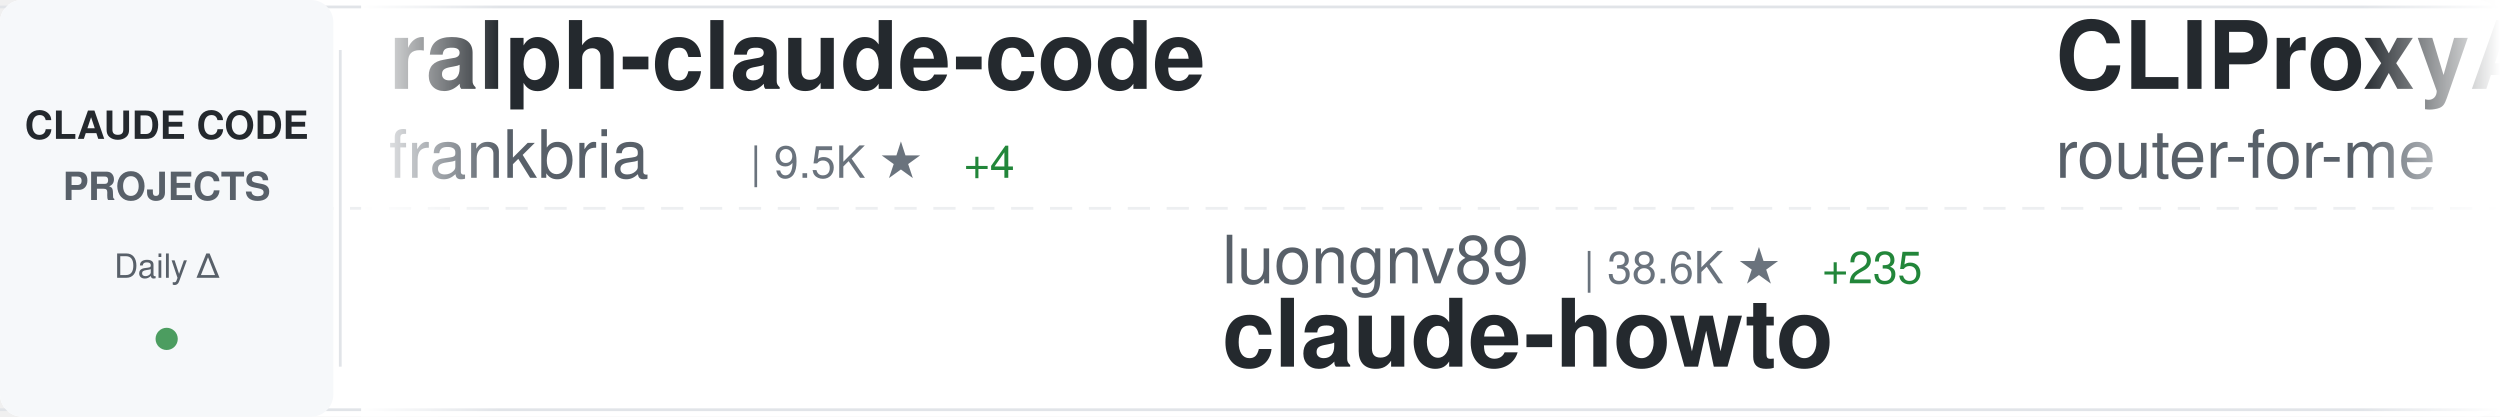
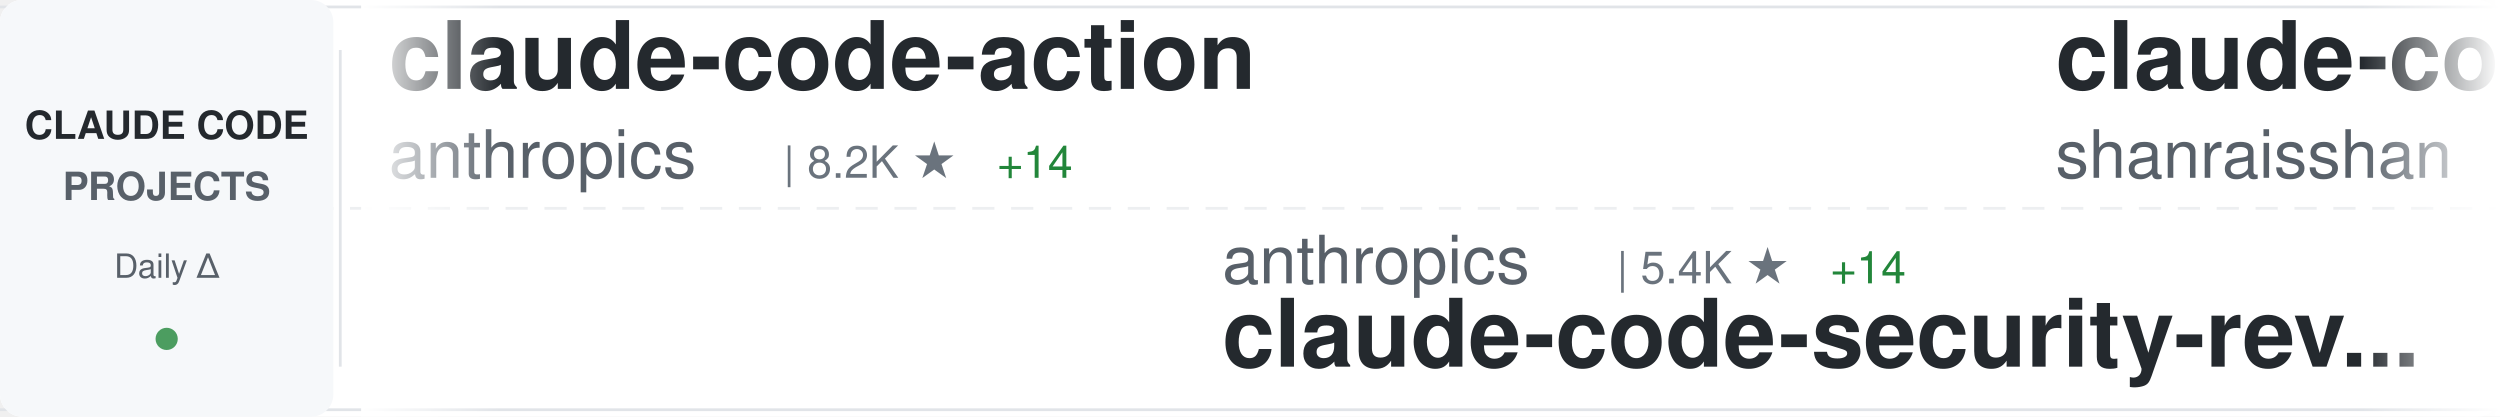
<svg xmlns="http://www.w3.org/2000/svg" width="900" height="150">
  <defs>
    <linearGradient id="awesomeLeftFade" x1="0%" y1="0%" x2="100%" y2="0%">
      <stop offset="0%" style="stop-color:#ffffff;stop-opacity:1" />
      <stop offset="100%" style="stop-color:#ffffff;stop-opacity:0" />
    </linearGradient>
    <linearGradient id="awesomeRightFade" x1="0%" y1="0%" x2="100%" y2="0%">
      <stop offset="0%" style="stop-color:#ffffff;stop-opacity:0" />
      <stop offset="100%" style="stop-color:#ffffff;stop-opacity:1" />
    </linearGradient>
  </defs>
  <rect width="900" height="150" fill="#ffffff" rx="8" />
  <rect x="0" y="2" width="900" height="1" fill="#e1e4e8" />
  <rect x="0" y="147" width="900" height="1" fill="#e1e4e8" />
  <line x1="0" y1="75" x2="900" y2="75" stroke="#e1e4e8" stroke-width="1" stroke-dasharray="8 6" opacity="0.6" />
  <rect x="0" y="0" width="120" height="150" fill="#f6f8fa" rx="8" />
  <text x="60" y="50" font-family="-apple-system, BlinkMacSystemFont, 'Segoe UI', Helvetica, Arial, sans-serif" font-size="14" font-weight="600" fill="#24292e" text-anchor="middle">CLAUDE CODE</text>
  <text x="60" y="72" font-family="-apple-system, BlinkMacSystemFont, 'Segoe UI', Helvetica, Arial, sans-serif" font-size="14" font-weight="600" fill="#586069" text-anchor="middle">PROJECTS</text>
  <text x="60" y="100" font-family="-apple-system, BlinkMacSystemFont, 'Segoe UI', Helvetica, Arial, sans-serif" font-size="12" font-weight="500" fill="#586069" text-anchor="middle">Daily Δ</text>
  <circle cx="60" cy="122" r="4" fill="#22863a" opacity="0.8" />
  <rect x="122" y="18" width="1" height="114" fill="#e1e4e8" />
  <clipPath id="awesomeTickerClip">
    <rect x="130" y="0" width="770" height="150" />
  </clipPath>
  <g clip-path="url(#awesomeTickerClip)">
    <g id="awesomeTickerItems">
      <animateTransform attributeName="transform" attributeType="XML" type="translate" from="0 0" to="-3000 0" dur="54s" repeatCount="indefinite" />
      <g transform="translate(0, 0)">
-         <text x="140" y="32" font-family="-apple-system, BlinkMacSystemFont, 'Segoe UI', Helvetica, Arial, sans-serif" font-size="34" font-weight="600" fill="#24292e">ralph-claude-code</text>
-         <text x="140" y="64" font-family="-apple-system, BlinkMacSystemFont, 'Segoe UI', Helvetica, Arial, sans-serif" font-size="24" font-weight="400" fill="#586069">frankbria</text>
-         <text x="270" y="64" font-family="-apple-system, BlinkMacSystemFont, 'Segoe UI', Helvetica, Arial, sans-serif" font-size="16" font-weight="500" fill="#6a737d">| 9.5K ★</text>
-         <text x="347" y="64" font-family="-apple-system, BlinkMacSystemFont, 'Segoe UI', Helvetica, Arial, sans-serif" font-size="16" font-weight="500" fill="#22863a"> +4</text>
+         <text x="140" y="32" font-family="-apple-system, BlinkMacSystemFont, 'Segoe UI', Helvetica, Arial, sans-serif" font-size="34" font-weight="600" fill="#24292e">claude-code-action</text>
+         <text x="140" y="64" font-family="-apple-system, BlinkMacSystemFont, 'Segoe UI', Helvetica, Arial, sans-serif" font-size="24" font-weight="400" fill="#586069">anthropics</text>
+         <text x="282" y="64" font-family="-apple-system, BlinkMacSystemFont, 'Segoe UI', Helvetica, Arial, sans-serif" font-size="16" font-weight="500" fill="#6a737d">| 8.2K ★</text>
+         <text x="359" y="64" font-family="-apple-system, BlinkMacSystemFont, 'Segoe UI', Helvetica, Arial, sans-serif" font-size="16" font-weight="500" fill="#22863a"> +14</text>
      </g>
      <g transform="translate(300, 0)">
-         <text x="140" y="102" font-family="-apple-system, BlinkMacSystemFont, 'Segoe UI', Helvetica, Arial, sans-serif" font-size="24" font-weight="400" fill="#586069">luongnv89</text>
-         <text x="270" y="102" font-family="-apple-system, BlinkMacSystemFont, 'Segoe UI', Helvetica, Arial, sans-serif" font-size="16" font-weight="500" fill="#6a737d">| 38.6K ★</text>
-         <text x="356" y="102" font-family="-apple-system, BlinkMacSystemFont, 'Segoe UI', Helvetica, Arial, sans-serif" font-size="16" font-weight="500" fill="#22863a"> +235</text>
-         <text x="140" y="132" font-family="-apple-system, BlinkMacSystemFont, 'Segoe UI', Helvetica, Arial, sans-serif" font-size="34" font-weight="600" fill="#24292e">claude-howto</text>
+         <text x="140" y="102" font-family="-apple-system, BlinkMacSystemFont, 'Segoe UI', Helvetica, Arial, sans-serif" font-size="24" font-weight="400" fill="#586069">anthropics</text>
+         <text x="282" y="102" font-family="-apple-system, BlinkMacSystemFont, 'Segoe UI', Helvetica, Arial, sans-serif" font-size="16" font-weight="500" fill="#6a737d">| 5.4K ★</text>
+         <text x="359" y="102" font-family="-apple-system, BlinkMacSystemFont, 'Segoe UI', Helvetica, Arial, sans-serif" font-size="16" font-weight="500" fill="#22863a"> +14</text>
+         <text x="140" y="132" font-family="-apple-system, BlinkMacSystemFont, 'Segoe UI', Helvetica, Arial, sans-serif" font-size="34" font-weight="600" fill="#24292e">claude-code-security-rev...</text>
      </g>
      <g transform="translate(600, 0)">
-         <text x="140" y="32" font-family="-apple-system, BlinkMacSystemFont, 'Segoe UI', Helvetica, Arial, sans-serif" font-size="34" font-weight="600" fill="#24292e">CLIProxyAPI</text>
-         <text x="140" y="64" font-family="-apple-system, BlinkMacSystemFont, 'Segoe UI', Helvetica, Arial, sans-serif" font-size="24" font-weight="400" fill="#586069">router-for-me</text>
-         <text x="318" y="64" font-family="-apple-system, BlinkMacSystemFont, 'Segoe UI', Helvetica, Arial, sans-serif" font-size="16" font-weight="500" fill="#6a737d">| 38.6K ★</text>
-         <text x="404" y="64" font-family="-apple-system, BlinkMacSystemFont, 'Segoe UI', Helvetica, Arial, sans-serif" font-size="16" font-weight="500" fill="#22863a"> +101</text>
+         <text x="140" y="32" font-family="-apple-system, BlinkMacSystemFont, 'Segoe UI', Helvetica, Arial, sans-serif" font-size="34" font-weight="600" fill="#24292e">claude-code-best-practic...</text>
+         <text x="140" y="64" font-family="-apple-system, BlinkMacSystemFont, 'Segoe UI', Helvetica, Arial, sans-serif" font-size="24" font-weight="400" fill="#586069">shanraisshan</text>
+         <text x="306" y="64" font-family="-apple-system, BlinkMacSystemFont, 'Segoe UI', Helvetica, Arial, sans-serif" font-size="16" font-weight="500" fill="#6a737d">| 61.3K ★</text>
+         <text x="392" y="64" font-family="-apple-system, BlinkMacSystemFont, 'Segoe UI', Helvetica, Arial, sans-serif" font-size="16" font-weight="500" fill="#22863a"> +186</text>
      </g>
      <g transform="translate(900, 0)">
-         <text x="140" y="102" font-family="-apple-system, BlinkMacSystemFont, 'Segoe UI', Helvetica, Arial, sans-serif" font-size="24" font-weight="400" fill="#586069">zebbern</text>
-         <text x="246" y="102" font-family="-apple-system, BlinkMacSystemFont, 'Segoe UI', Helvetica, Arial, sans-serif" font-size="16" font-weight="500" fill="#6a737d">| 4.3K ★</text>
-         <text x="323" y="102" font-family="-apple-system, BlinkMacSystemFont, 'Segoe UI', Helvetica, Arial, sans-serif" font-size="16" font-weight="500" fill="#22863a"> +1</text>
+         <text x="140" y="102" font-family="-apple-system, BlinkMacSystemFont, 'Segoe UI', Helvetica, Arial, sans-serif" font-size="24" font-weight="400" fill="#586069">Cranot</text>
+         <text x="234" y="102" font-family="-apple-system, BlinkMacSystemFont, 'Segoe UI', Helvetica, Arial, sans-serif" font-size="16" font-weight="500" fill="#6a737d">| 2.8K ★</text>
+         <text x="311" y="102" font-family="-apple-system, BlinkMacSystemFont, 'Segoe UI', Helvetica, Arial, sans-serif" font-size="16" font-weight="500" fill="#22863a"> +6</text>
        <text x="140" y="132" font-family="-apple-system, BlinkMacSystemFont, 'Segoe UI', Helvetica, Arial, sans-serif" font-size="34" font-weight="600" fill="#24292e">claude-code-guide</text>
      </g>
      <g transform="translate(1200, 0)">
-         <text x="140" y="32" font-family="-apple-system, BlinkMacSystemFont, 'Segoe UI', Helvetica, Arial, sans-serif" font-size="34" font-weight="600" fill="#24292e">skills</text>
-         <text x="140" y="64" font-family="-apple-system, BlinkMacSystemFont, 'Segoe UI', Helvetica, Arial, sans-serif" font-size="24" font-weight="400" fill="#586069">anthropics</text>
-         <text x="282" y="64" font-family="-apple-system, BlinkMacSystemFont, 'Segoe UI', Helvetica, Arial, sans-serif" font-size="16" font-weight="500" fill="#6a737d">| 155.9K ★</text>
-         <text x="377" y="64" font-family="-apple-system, BlinkMacSystemFont, 'Segoe UI', Helvetica, Arial, sans-serif" font-size="16" font-weight="500" fill="#22863a"> +347</text>
+         <text x="140" y="32" font-family="-apple-system, BlinkMacSystemFont, 'Segoe UI', Helvetica, Arial, sans-serif" font-size="34" font-weight="600" fill="#24292e">claude-code-source-code-...</text>
+         <text x="140" y="64" font-family="-apple-system, BlinkMacSystemFont, 'Segoe UI', Helvetica, Arial, sans-serif" font-size="24" font-weight="400" fill="#586069">ghuntley</text>
+         <text x="258" y="64" font-family="-apple-system, BlinkMacSystemFont, 'Segoe UI', Helvetica, Arial, sans-serif" font-size="16" font-weight="500" fill="#6a737d">| 986 ★</text>
      </g>
      <g transform="translate(1500, 0)">
-         <text x="140" y="102" font-family="-apple-system, BlinkMacSystemFont, 'Segoe UI', Helvetica, Arial, sans-serif" font-size="24" font-weight="400" fill="#586069">jqueryscript</text>
-         <text x="306" y="102" font-family="-apple-system, BlinkMacSystemFont, 'Segoe UI', Helvetica, Arial, sans-serif" font-size="16" font-weight="500" fill="#6a737d">| 444 ★</text>
-         <text x="374" y="102" font-family="-apple-system, BlinkMacSystemFont, 'Segoe UI', Helvetica, Arial, sans-serif" font-size="16" font-weight="500" fill="#22863a"> +2</text>
-         <text x="140" y="132" font-family="-apple-system, BlinkMacSystemFont, 'Segoe UI', Helvetica, Arial, sans-serif" font-size="34" font-weight="600" fill="#24292e">awesome-claude-code</text>
+         <text x="140" y="102" font-family="-apple-system, BlinkMacSystemFont, 'Segoe UI', Helvetica, Arial, sans-serif" font-size="24" font-weight="400" fill="#586069">davila7</text>
+         <text x="246" y="102" font-family="-apple-system, BlinkMacSystemFont, 'Segoe UI', Helvetica, Arial, sans-serif" font-size="16" font-weight="500" fill="#6a737d">| 28.3K ★</text>
+         <text x="332" y="102" font-family="-apple-system, BlinkMacSystemFont, 'Segoe UI', Helvetica, Arial, sans-serif" font-size="16" font-weight="500" fill="#22863a"> +20</text>
+         <text x="140" y="132" font-family="-apple-system, BlinkMacSystemFont, 'Segoe UI', Helvetica, Arial, sans-serif" font-size="34" font-weight="600" fill="#24292e">claude-code-templates</text>
      </g>
      <g transform="translate(1800, 0)">
-         <text x="140" y="32" font-family="-apple-system, BlinkMacSystemFont, 'Segoe UI', Helvetica, Arial, sans-serif" font-size="34" font-weight="600" fill="#24292e">claude-code-settings</text>
-         <text x="140" y="64" font-family="-apple-system, BlinkMacSystemFont, 'Segoe UI', Helvetica, Arial, sans-serif" font-size="24" font-weight="400" fill="#586069">feiskyer</text>
-         <text x="258" y="64" font-family="-apple-system, BlinkMacSystemFont, 'Segoe UI', Helvetica, Arial, sans-serif" font-size="16" font-weight="500" fill="#6a737d">| 1.6K ★</text>
-         <text x="335" y="64" font-family="-apple-system, BlinkMacSystemFont, 'Segoe UI', Helvetica, Arial, sans-serif" font-size="16" font-weight="500" fill="#22863a"> +3</text>
+         <text x="140" y="32" font-family="-apple-system, BlinkMacSystemFont, 'Segoe UI', Helvetica, Arial, sans-serif" font-size="34" font-weight="600" fill="#24292e">claude-code-sub-agents</text>
+         <text x="140" y="64" font-family="-apple-system, BlinkMacSystemFont, 'Segoe UI', Helvetica, Arial, sans-serif" font-size="24" font-weight="400" fill="#586069">lst97</text>
+         <text x="222" y="64" font-family="-apple-system, BlinkMacSystemFont, 'Segoe UI', Helvetica, Arial, sans-serif" font-size="16" font-weight="500" fill="#6a737d">| 1.6K ★</text>
+         <text x="299" y="64" font-family="-apple-system, BlinkMacSystemFont, 'Segoe UI', Helvetica, Arial, sans-serif" font-size="16" font-weight="500" fill="#22863a"> +1</text>
      </g>
      <g transform="translate(2100, 0)">
-         <text x="140" y="102" font-family="-apple-system, BlinkMacSystemFont, 'Segoe UI', Helvetica, Arial, sans-serif" font-size="24" font-weight="400" fill="#586069">huangserva</text>
-         <text x="282" y="102" font-family="-apple-system, BlinkMacSystemFont, 'Segoe UI', Helvetica, Arial, sans-serif" font-size="16" font-weight="500" fill="#6a737d">| 612 ★</text>
-         <text x="350" y="102" font-family="-apple-system, BlinkMacSystemFont, 'Segoe UI', Helvetica, Arial, sans-serif" font-size="16" font-weight="500" fill="#22863a"> +1</text>
-         <text x="140" y="132" font-family="-apple-system, BlinkMacSystemFont, 'Segoe UI', Helvetica, Arial, sans-serif" font-size="34" font-weight="600" fill="#24292e">claude-code-cli</text>
+         <text x="140" y="102" font-family="-apple-system, BlinkMacSystemFont, 'Segoe UI', Helvetica, Arial, sans-serif" font-size="24" font-weight="400" fill="#586069">chauncygu</text>
+         <text x="270" y="102" font-family="-apple-system, BlinkMacSystemFont, 'Segoe UI', Helvetica, Arial, sans-serif" font-size="16" font-weight="500" fill="#6a737d">| 2.7K ★</text>
+         <text x="347" y="102" font-family="-apple-system, BlinkMacSystemFont, 'Segoe UI', Helvetica, Arial, sans-serif" font-size="16" font-weight="500" fill="#22863a"> +3</text>
+         <text x="140" y="132" font-family="-apple-system, BlinkMacSystemFont, 'Segoe UI', Helvetica, Arial, sans-serif" font-size="34" font-weight="600" fill="#24292e">collection-claude-code-s...</text>
      </g>
      <g transform="translate(2400, 0)">
-         <text x="140" y="32" font-family="-apple-system, BlinkMacSystemFont, 'Segoe UI', Helvetica, Arial, sans-serif" font-size="34" font-weight="600" fill="#24292e">claude-code-book</text>
-         <text x="140" y="64" font-family="-apple-system, BlinkMacSystemFont, 'Segoe UI', Helvetica, Arial, sans-serif" font-size="24" font-weight="400" fill="#586069">lintsinghua</text>
-         <text x="294" y="64" font-family="-apple-system, BlinkMacSystemFont, 'Segoe UI', Helvetica, Arial, sans-serif" font-size="16" font-weight="500" fill="#6a737d">| 3.8K ★</text>
-         <text x="371" y="64" font-family="-apple-system, BlinkMacSystemFont, 'Segoe UI', Helvetica, Arial, sans-serif" font-size="16" font-weight="500" fill="#22863a"> +5</text>
+         <text x="140" y="32" font-family="-apple-system, BlinkMacSystemFont, 'Segoe UI', Helvetica, Arial, sans-serif" font-size="34" font-weight="600" fill="#24292e">claude-code-showcase</text>
+         <text x="140" y="64" font-family="-apple-system, BlinkMacSystemFont, 'Segoe UI', Helvetica, Arial, sans-serif" font-size="24" font-weight="400" fill="#586069">ChrisWiles</text>
+         <text x="282" y="64" font-family="-apple-system, BlinkMacSystemFont, 'Segoe UI', Helvetica, Arial, sans-serif" font-size="16" font-weight="500" fill="#6a737d">| 6.0K ★</text>
      </g>
      <g transform="translate(2700, 0)">
-         <text x="140" y="102" font-family="-apple-system, BlinkMacSystemFont, 'Segoe UI', Helvetica, Arial, sans-serif" font-size="24" font-weight="400" fill="#586069">centminmod</text>
-         <text x="282" y="102" font-family="-apple-system, BlinkMacSystemFont, 'Segoe UI', Helvetica, Arial, sans-serif" font-size="16" font-weight="500" fill="#6a737d">| 2.4K ★</text>
-         <text x="359" y="102" font-family="-apple-system, BlinkMacSystemFont, 'Segoe UI', Helvetica, Arial, sans-serif" font-size="16" font-weight="500" fill="#22863a"> +3</text>
-         <text x="140" y="132" font-family="-apple-system, BlinkMacSystemFont, 'Segoe UI', Helvetica, Arial, sans-serif" font-size="34" font-weight="600" fill="#24292e">my-claude-code-setup</text>
+         <text x="140" y="102" font-family="-apple-system, BlinkMacSystemFont, 'Segoe UI', Helvetica, Arial, sans-serif" font-size="24" font-weight="400" fill="#586069">ding113</text>
+         <text x="246" y="102" font-family="-apple-system, BlinkMacSystemFont, 'Segoe UI', Helvetica, Arial, sans-serif" font-size="16" font-weight="500" fill="#6a737d">| 3.2K ★</text>
+         <text x="323" y="102" font-family="-apple-system, BlinkMacSystemFont, 'Segoe UI', Helvetica, Arial, sans-serif" font-size="16" font-weight="500" fill="#22863a"> +4</text>
+         <text x="140" y="132" font-family="-apple-system, BlinkMacSystemFont, 'Segoe UI', Helvetica, Arial, sans-serif" font-size="34" font-weight="600" fill="#24292e">claude-code-hub</text>
      </g>
      <g transform="translate(3000, 0)">
-         <text x="140" y="32" font-family="-apple-system, BlinkMacSystemFont, 'Segoe UI', Helvetica, Arial, sans-serif" font-size="34" font-weight="600" fill="#24292e">ralph-claude-code</text>
-         <text x="140" y="64" font-family="-apple-system, BlinkMacSystemFont, 'Segoe UI', Helvetica, Arial, sans-serif" font-size="24" font-weight="400" fill="#586069">frankbria</text>
-         <text x="270" y="64" font-family="-apple-system, BlinkMacSystemFont, 'Segoe UI', Helvetica, Arial, sans-serif" font-size="16" font-weight="500" fill="#6a737d">| 9.5K ★</text>
-         <text x="347" y="64" font-family="-apple-system, BlinkMacSystemFont, 'Segoe UI', Helvetica, Arial, sans-serif" font-size="16" font-weight="500" fill="#22863a"> +4</text>
+         <text x="140" y="32" font-family="-apple-system, BlinkMacSystemFont, 'Segoe UI', Helvetica, Arial, sans-serif" font-size="34" font-weight="600" fill="#24292e">claude-code-action</text>
+         <text x="140" y="64" font-family="-apple-system, BlinkMacSystemFont, 'Segoe UI', Helvetica, Arial, sans-serif" font-size="24" font-weight="400" fill="#586069">anthropics</text>
+         <text x="282" y="64" font-family="-apple-system, BlinkMacSystemFont, 'Segoe UI', Helvetica, Arial, sans-serif" font-size="16" font-weight="500" fill="#6a737d">| 8.2K ★</text>
+         <text x="359" y="64" font-family="-apple-system, BlinkMacSystemFont, 'Segoe UI', Helvetica, Arial, sans-serif" font-size="16" font-weight="500" fill="#22863a"> +14</text>
      </g>
      <g transform="translate(3300, 0)">
-         <text x="140" y="102" font-family="-apple-system, BlinkMacSystemFont, 'Segoe UI', Helvetica, Arial, sans-serif" font-size="24" font-weight="400" fill="#586069">luongnv89</text>
-         <text x="270" y="102" font-family="-apple-system, BlinkMacSystemFont, 'Segoe UI', Helvetica, Arial, sans-serif" font-size="16" font-weight="500" fill="#6a737d">| 38.6K ★</text>
-         <text x="356" y="102" font-family="-apple-system, BlinkMacSystemFont, 'Segoe UI', Helvetica, Arial, sans-serif" font-size="16" font-weight="500" fill="#22863a"> +235</text>
-         <text x="140" y="132" font-family="-apple-system, BlinkMacSystemFont, 'Segoe UI', Helvetica, Arial, sans-serif" font-size="34" font-weight="600" fill="#24292e">claude-howto</text>
+         <text x="140" y="102" font-family="-apple-system, BlinkMacSystemFont, 'Segoe UI', Helvetica, Arial, sans-serif" font-size="24" font-weight="400" fill="#586069">anthropics</text>
+         <text x="282" y="102" font-family="-apple-system, BlinkMacSystemFont, 'Segoe UI', Helvetica, Arial, sans-serif" font-size="16" font-weight="500" fill="#6a737d">| 5.4K ★</text>
+         <text x="359" y="102" font-family="-apple-system, BlinkMacSystemFont, 'Segoe UI', Helvetica, Arial, sans-serif" font-size="16" font-weight="500" fill="#22863a"> +14</text>
+         <text x="140" y="132" font-family="-apple-system, BlinkMacSystemFont, 'Segoe UI', Helvetica, Arial, sans-serif" font-size="34" font-weight="600" fill="#24292e">claude-code-security-rev...</text>
      </g>
      <g transform="translate(3600, 0)">
-         <text x="140" y="32" font-family="-apple-system, BlinkMacSystemFont, 'Segoe UI', Helvetica, Arial, sans-serif" font-size="34" font-weight="600" fill="#24292e">CLIProxyAPI</text>
-         <text x="140" y="64" font-family="-apple-system, BlinkMacSystemFont, 'Segoe UI', Helvetica, Arial, sans-serif" font-size="24" font-weight="400" fill="#586069">router-for-me</text>
-         <text x="318" y="64" font-family="-apple-system, BlinkMacSystemFont, 'Segoe UI', Helvetica, Arial, sans-serif" font-size="16" font-weight="500" fill="#6a737d">| 38.6K ★</text>
-         <text x="404" y="64" font-family="-apple-system, BlinkMacSystemFont, 'Segoe UI', Helvetica, Arial, sans-serif" font-size="16" font-weight="500" fill="#22863a"> +101</text>
+         <text x="140" y="32" font-family="-apple-system, BlinkMacSystemFont, 'Segoe UI', Helvetica, Arial, sans-serif" font-size="34" font-weight="600" fill="#24292e">claude-code-best-practic...</text>
+         <text x="140" y="64" font-family="-apple-system, BlinkMacSystemFont, 'Segoe UI', Helvetica, Arial, sans-serif" font-size="24" font-weight="400" fill="#586069">shanraisshan</text>
+         <text x="306" y="64" font-family="-apple-system, BlinkMacSystemFont, 'Segoe UI', Helvetica, Arial, sans-serif" font-size="16" font-weight="500" fill="#6a737d">| 61.3K ★</text>
+         <text x="392" y="64" font-family="-apple-system, BlinkMacSystemFont, 'Segoe UI', Helvetica, Arial, sans-serif" font-size="16" font-weight="500" fill="#22863a"> +186</text>
      </g>
      <g transform="translate(3900, 0)">
-         <text x="140" y="102" font-family="-apple-system, BlinkMacSystemFont, 'Segoe UI', Helvetica, Arial, sans-serif" font-size="24" font-weight="400" fill="#586069">zebbern</text>
-         <text x="246" y="102" font-family="-apple-system, BlinkMacSystemFont, 'Segoe UI', Helvetica, Arial, sans-serif" font-size="16" font-weight="500" fill="#6a737d">| 4.3K ★</text>
-         <text x="323" y="102" font-family="-apple-system, BlinkMacSystemFont, 'Segoe UI', Helvetica, Arial, sans-serif" font-size="16" font-weight="500" fill="#22863a"> +1</text>
+         <text x="140" y="102" font-family="-apple-system, BlinkMacSystemFont, 'Segoe UI', Helvetica, Arial, sans-serif" font-size="24" font-weight="400" fill="#586069">Cranot</text>
+         <text x="234" y="102" font-family="-apple-system, BlinkMacSystemFont, 'Segoe UI', Helvetica, Arial, sans-serif" font-size="16" font-weight="500" fill="#6a737d">| 2.8K ★</text>
+         <text x="311" y="102" font-family="-apple-system, BlinkMacSystemFont, 'Segoe UI', Helvetica, Arial, sans-serif" font-size="16" font-weight="500" fill="#22863a"> +6</text>
        <text x="140" y="132" font-family="-apple-system, BlinkMacSystemFont, 'Segoe UI', Helvetica, Arial, sans-serif" font-size="34" font-weight="600" fill="#24292e">claude-code-guide</text>
      </g>
    </g>
  </g>
  <rect x="130" y="0" width="50" height="150" fill="url(#awesomeLeftFade)" />
  <rect x="850" y="0" width="50" height="150" fill="url(#awesomeRightFade)" />
</svg>
